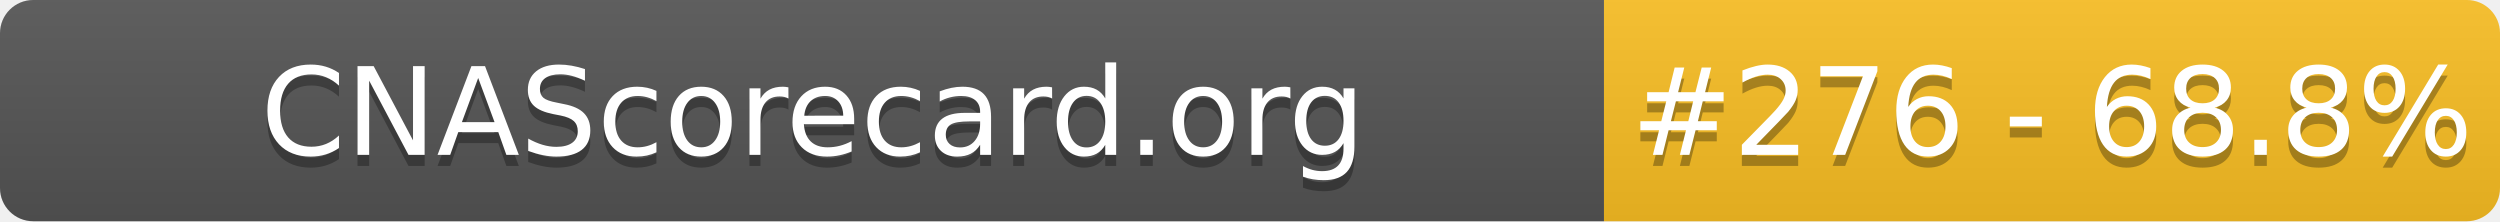
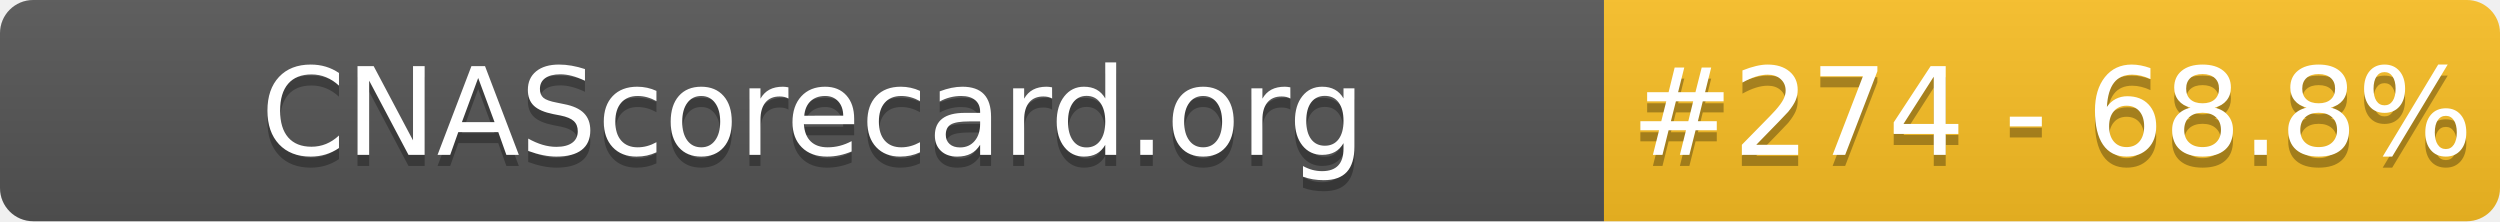
- <svg xmlns="http://www.w3.org/2000/svg" width="226" height="20" role="img" aria-label="CNAScorecard.org: #276 - 68.8%">
+ <svg xmlns="http://www.w3.org/2000/svg" width="226" height="20" role="img" aria-label="CNAScorecard.org: #274 - 68.8%">
  <linearGradient id="s" x2="0" y2="100%">
    <stop offset="0" stop-color="#bbb" stop-opacity=".1" />
    <stop offset="1" stop-opacity=".1" />
  </linearGradient>
  <clipPath id="r">
    <rect width="226" height="20" rx="3" fill="#fff" />
  </clipPath>
  <g clip-path="url(#r)">
    <rect width="145" height="20" fill="#555" />
    <rect x="145" width="81" height="20" fill="#FBBF24" />
    <rect width="226" height="20" fill="url(#s)" />
  </g>
  <g fill="#fff" text-anchor="middle" font-family="Verdana,Geneva,DejaVu Sans,sans-serif" text-rendering="geometricPrecision" font-size="110">
    <text aria-hidden="true" x="735" y="150" fill="#010101" fill-opacity=".3" transform="scale(.1)" textLength="1350">CNAScorecard.org</text>
    <text x="735" y="140" transform="scale(.1)" fill="#fff" textLength="1350">CNAScorecard.org</text>
-     <text aria-hidden="true" x="1855" y="150" fill="#010101" fill-opacity=".3" transform="scale(.1)" textLength="660">#276 - 68.8%</text>
-     <text x="1855" y="140" transform="scale(.1)" fill="#fff" textLength="660">#276 - 68.8%</text>
+     <text aria-hidden="true" x="1855" y="150" fill="#010101" fill-opacity=".3" transform="scale(.1)" textLength="660">#274 - 68.8%</text>
+     <text x="1855" y="140" transform="scale(.1)" fill="#fff" textLength="660">#274 - 68.8%</text>
  </g>
</svg>
